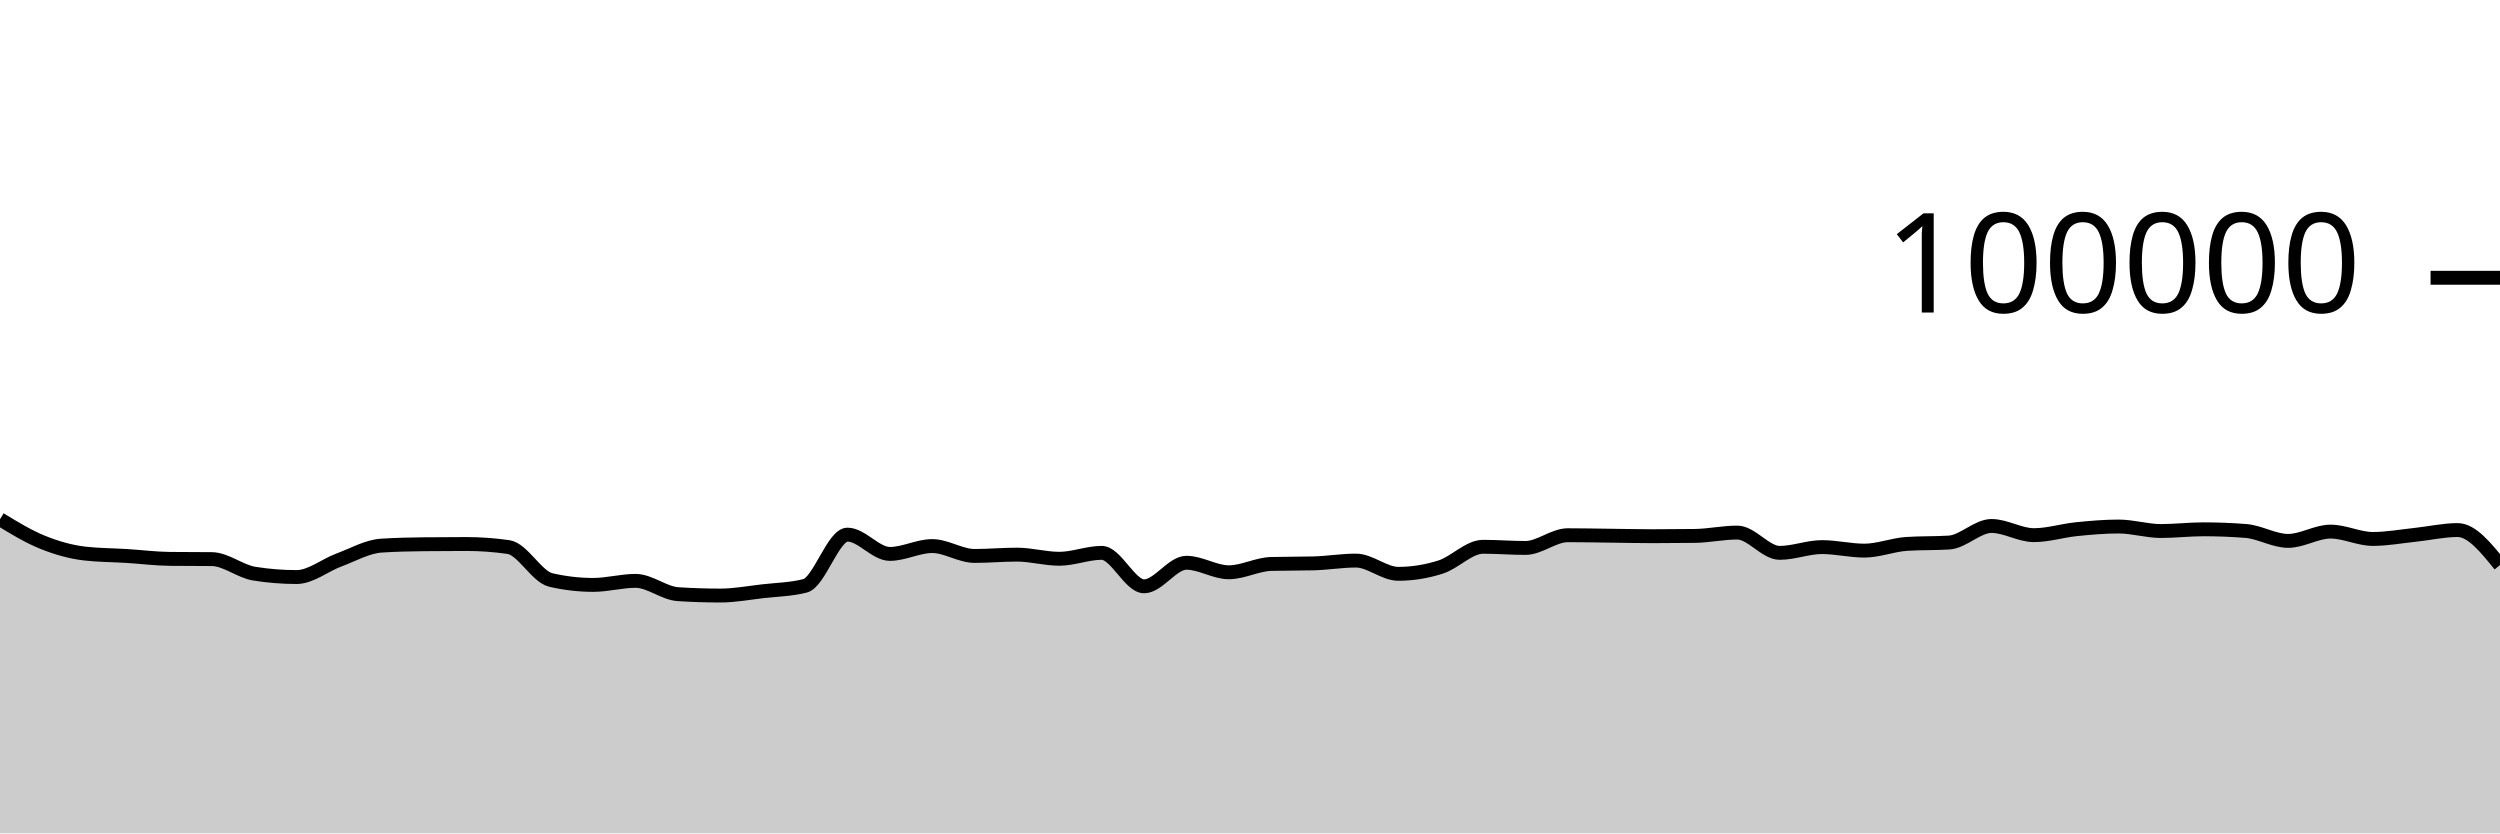
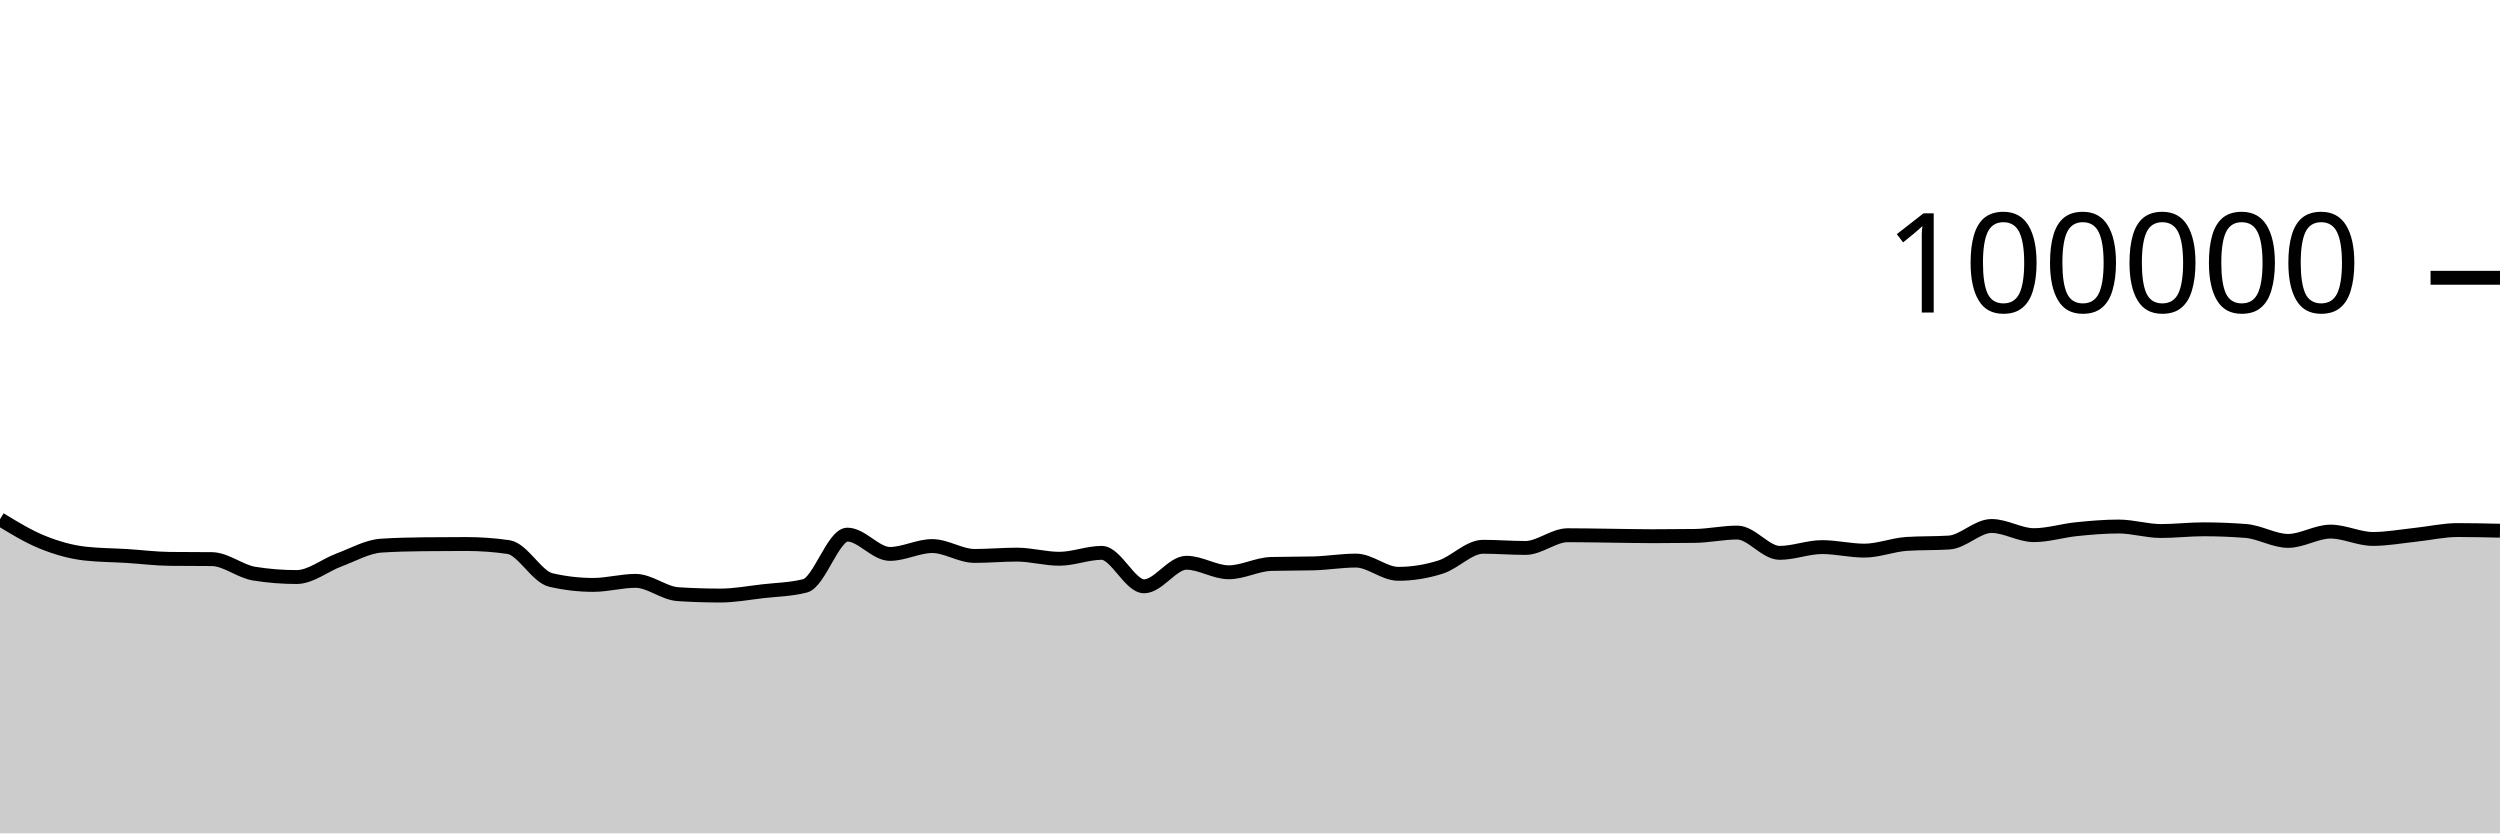
<svg xmlns="http://www.w3.org/2000/svg" viewBox="0 0 180 60">
  <g transform="translate(0,20)">
-     <path class="area" fill="rgba(0, 0, 0, 0.2)" d="M0,17.384C1.017,18.004,2.034,18.625,3.051,19.037C4.068,19.449,5.085,19.739,6.102,19.856C7.119,19.973,8.136,19.968,9.153,20.032C10.169,20.096,11.186,20.227,12.203,20.239C13.22,20.25,14.237,20.245,15.254,20.256C16.271,20.267,17.288,21.141,18.305,21.303C19.322,21.466,20.339,21.547,21.356,21.547C22.373,21.547,23.39,20.695,24.407,20.318C25.424,19.941,26.441,19.351,27.458,19.285C28.475,19.219,29.492,19.197,30.508,19.186C31.525,19.175,32.542,19.169,33.559,19.169C34.576,19.169,35.593,19.242,36.61,19.388C37.627,19.535,38.644,21.524,39.661,21.76C40.678,21.995,41.695,22.113,42.712,22.113C43.729,22.113,44.746,21.822,45.763,21.822C46.78,21.822,47.797,22.713,48.814,22.78C49.831,22.846,50.847,22.879,51.864,22.879C52.881,22.879,53.898,22.687,54.915,22.57C55.932,22.453,56.949,22.44,57.966,22.18C58.983,21.92,60,18.493,61.017,18.493C62.034,18.493,63.051,19.882,64.068,19.882C65.085,19.882,66.102,19.317,67.119,19.317C68.136,19.317,69.153,20.027,70.169,20.027C71.186,20.027,72.203,19.933,73.22,19.933C74.237,19.933,75.254,20.231,76.271,20.231C77.288,20.231,78.305,19.805,79.322,19.805C80.339,19.805,81.356,22.215,82.373,22.215C83.39,22.215,84.407,20.518,85.424,20.518C86.441,20.518,87.458,21.204,88.475,21.204C89.492,21.204,90.508,20.631,91.525,20.604C92.542,20.577,93.559,20.59,94.576,20.563C95.593,20.536,96.61,20.362,97.627,20.362C98.644,20.362,99.661,21.315,100.678,21.315C101.695,21.315,102.712,21.151,103.729,20.826C104.746,20.502,105.763,19.368,106.78,19.368C107.797,19.368,108.814,19.452,109.831,19.452C110.847,19.452,111.864,18.536,112.881,18.536C113.898,18.536,114.915,18.558,115.932,18.57C116.949,18.582,117.966,18.607,118.983,18.607C120,18.607,121.017,18.6,122.034,18.586C123.051,18.571,124.068,18.345,125.085,18.345C126.102,18.345,127.119,19.806,128.136,19.806C129.153,19.806,130.169,19.391,131.186,19.391C132.203,19.391,133.22,19.645,134.237,19.645C135.254,19.645,136.271,19.225,137.288,19.16C138.305,19.095,139.322,19.127,140.339,19.062C141.356,18.997,142.373,17.87,143.39,17.87C144.407,17.87,145.424,18.531,146.441,18.531C147.458,18.531,148.475,18.206,149.492,18.102C150.508,17.999,151.525,17.909,152.542,17.909C153.559,17.909,154.576,18.233,155.593,18.233C156.61,18.233,157.627,18.11,158.644,18.11C159.661,18.11,160.678,18.15,161.695,18.229C162.712,18.308,163.729,18.944,164.746,18.944C165.763,18.944,166.78,18.275,167.797,18.275C168.814,18.275,169.831,18.804,170.847,18.804C171.864,18.804,172.881,18.614,173.898,18.507C174.915,18.401,175.932,18.164,176.949,18.164C177.966,18.164,178.983,19.425,180,20.685L180,40C178.983,40,177.966,40,176.949,40C175.932,40,174.915,40,173.898,40C172.881,40,171.864,40,170.847,40C169.831,40,168.814,40,167.797,40C166.78,40,165.763,40,164.746,40C163.729,40,162.712,40,161.695,40C160.678,40,159.661,40,158.644,40C157.627,40,156.61,40,155.593,40C154.576,40,153.559,40,152.542,40C151.525,40,150.508,40,149.492,40C148.475,40,147.458,40,146.441,40C145.424,40,144.407,40,143.39,40C142.373,40,141.356,40,140.339,40C139.322,40,138.305,40,137.288,40C136.271,40,135.254,40,134.237,40C133.22,40,132.203,40,131.186,40C130.169,40,129.153,40,128.136,40C127.119,40,126.102,40,125.085,40C124.068,40,123.051,40,122.034,40C121.017,40,120,40,118.983,40C117.966,40,116.949,40,115.932,40C114.915,40,113.898,40,112.881,40C111.864,40,110.847,40,109.831,40C108.814,40,107.797,40,106.78,40C105.763,40,104.746,40,103.729,40C102.712,40,101.695,40,100.678,40C99.661,40,98.644,40,97.627,40C96.61,40,95.593,40,94.576,40C93.559,40,92.542,40,91.525,40C90.508,40,89.492,40,88.475,40C87.458,40,86.441,40,85.424,40C84.407,40,83.39,40,82.373,40C81.356,40,80.339,40,79.322,40C78.305,40,77.288,40,76.271,40C75.254,40,74.237,40,73.22,40C72.203,40,71.186,40,70.169,40C69.153,40,68.136,40,67.119,40C66.102,40,65.085,40,64.068,40C63.051,40,62.034,40,61.017,40C60,40,58.983,40,57.966,40C56.949,40,55.932,40,54.915,40C53.898,40,52.881,40,51.864,40C50.847,40,49.831,40,48.814,40C47.797,40,46.78,40,45.763,40C44.746,40,43.729,40,42.712,40C41.695,40,40.678,40,39.661,40C38.644,40,37.627,40,36.61,40C35.593,40,34.576,40,33.559,40C32.542,40,31.525,40,30.508,40C29.492,40,28.475,40,27.458,40C26.441,40,25.424,40,24.407,40C23.39,40,22.373,40,21.356,40C20.339,40,19.322,40,18.305,40C17.288,40,16.271,40,15.254,40C14.237,40,13.22,40,12.203,40C11.186,40,10.169,40,9.153,40C8.136,40,7.119,40,6.102,40C5.085,40,4.068,40,3.051,40C2.034,40,1.017,40,0,40Z" />
-     <path class="line" stroke="black" fill="none" d="M0,17.384C1.017,18.004,2.034,18.625,3.051,19.037C4.068,19.449,5.085,19.739,6.102,19.856C7.119,19.973,8.136,19.968,9.153,20.032C10.169,20.096,11.186,20.227,12.203,20.239C13.22,20.25,14.237,20.245,15.254,20.256C16.271,20.267,17.288,21.141,18.305,21.303C19.322,21.466,20.339,21.547,21.356,21.547C22.373,21.547,23.39,20.695,24.407,20.318C25.424,19.941,26.441,19.351,27.458,19.285C28.475,19.219,29.492,19.197,30.508,19.186C31.525,19.175,32.542,19.169,33.559,19.169C34.576,19.169,35.593,19.242,36.61,19.388C37.627,19.535,38.644,21.524,39.661,21.76C40.678,21.995,41.695,22.113,42.712,22.113C43.729,22.113,44.746,21.822,45.763,21.822C46.78,21.822,47.797,22.713,48.814,22.78C49.831,22.846,50.847,22.879,51.864,22.879C52.881,22.879,53.898,22.687,54.915,22.57C55.932,22.453,56.949,22.44,57.966,22.18C58.983,21.92,60,18.493,61.017,18.493C62.034,18.493,63.051,19.882,64.068,19.882C65.085,19.882,66.102,19.317,67.119,19.317C68.136,19.317,69.153,20.027,70.169,20.027C71.186,20.027,72.203,19.933,73.22,19.933C74.237,19.933,75.254,20.231,76.271,20.231C77.288,20.231,78.305,19.805,79.322,19.805C80.339,19.805,81.356,22.215,82.373,22.215C83.39,22.215,84.407,20.518,85.424,20.518C86.441,20.518,87.458,21.204,88.475,21.204C89.492,21.204,90.508,20.631,91.525,20.604C92.542,20.577,93.559,20.59,94.576,20.563C95.593,20.536,96.61,20.362,97.627,20.362C98.644,20.362,99.661,21.315,100.678,21.315C101.695,21.315,102.712,21.151,103.729,20.826C104.746,20.502,105.763,19.368,106.78,19.368C107.797,19.368,108.814,19.452,109.831,19.452C110.847,19.452,111.864,18.536,112.881,18.536C113.898,18.536,114.915,18.558,115.932,18.57C116.949,18.582,117.966,18.607,118.983,18.607C120,18.607,121.017,18.6,122.034,18.586C123.051,18.571,124.068,18.345,125.085,18.345C126.102,18.345,127.119,19.806,128.136,19.806C129.153,19.806,130.169,19.391,131.186,19.391C132.203,19.391,133.22,19.645,134.237,19.645C135.254,19.645,136.271,19.225,137.288,19.16C138.305,19.095,139.322,19.127,140.339,19.062C141.356,18.997,142.373,17.87,143.39,17.87C144.407,17.87,145.424,18.531,146.441,18.531C147.458,18.531,148.475,18.206,149.492,18.102C150.508,17.999,151.525,17.909,152.542,17.909C153.559,17.909,154.576,18.233,155.593,18.233C156.61,18.233,157.627,18.11,158.644,18.11C159.661,18.11,160.678,18.15,161.695,18.229C162.712,18.308,163.729,18.944,164.746,18.944C165.763,18.944,166.78,18.275,167.797,18.275C168.814,18.275,169.831,18.804,170.847,18.804C171.864,18.804,172.881,18.614,173.898,18.507C174.915,18.401,175.932,18.164,176.949,18.164C177.966,18.164,178.983,19.425,180,20.685" />
+     <path class="area" fill="rgba(0, 0, 0, 0.2)" d="M0,17.384C1.017,18.004,2.034,18.625,3.051,19.037C4.068,19.449,5.085,19.739,6.102,19.856C7.119,19.973,8.136,19.968,9.153,20.032C10.169,20.096,11.186,20.227,12.203,20.239C13.22,20.25,14.237,20.245,15.254,20.256C16.271,20.267,17.288,21.141,18.305,21.303C19.322,21.466,20.339,21.547,21.356,21.547C22.373,21.547,23.39,20.695,24.407,20.318C25.424,19.941,26.441,19.351,27.458,19.285C28.475,19.219,29.492,19.197,30.508,19.186C31.525,19.175,32.542,19.169,33.559,19.169C34.576,19.169,35.593,19.242,36.61,19.388C37.627,19.535,38.644,21.524,39.661,21.76C40.678,21.995,41.695,22.113,42.712,22.113C43.729,22.113,44.746,21.822,45.763,21.822C46.78,21.822,47.797,22.713,48.814,22.78C49.831,22.846,50.847,22.879,51.864,22.879C52.881,22.879,53.898,22.687,54.915,22.57C55.932,22.453,56.949,22.44,57.966,22.18C58.983,21.92,60,18.493,61.017,18.493C62.034,18.493,63.051,19.882,64.068,19.882C65.085,19.882,66.102,19.317,67.119,19.317C68.136,19.317,69.153,20.027,70.169,20.027C71.186,20.027,72.203,19.933,73.22,19.933C74.237,19.933,75.254,20.231,76.271,20.231C77.288,20.231,78.305,19.805,79.322,19.805C80.339,19.805,81.356,22.215,82.373,22.215C83.39,22.215,84.407,20.518,85.424,20.518C86.441,20.518,87.458,21.204,88.475,21.204C89.492,21.204,90.508,20.631,91.525,20.604C92.542,20.577,93.559,20.59,94.576,20.563C95.593,20.536,96.61,20.362,97.627,20.362C98.644,20.362,99.661,21.315,100.678,21.315C101.695,21.315,102.712,21.151,103.729,20.826C104.746,20.502,105.763,19.368,106.78,19.368C107.797,19.368,108.814,19.452,109.831,19.452C110.847,19.452,111.864,18.536,112.881,18.536C113.898,18.536,114.915,18.558,115.932,18.57C116.949,18.582,117.966,18.607,118.983,18.607C120,18.607,121.017,18.6,122.034,18.586C123.051,18.571,124.068,18.345,125.085,18.345C126.102,18.345,127.119,19.806,128.136,19.806C129.153,19.806,130.169,19.391,131.186,19.391C132.203,19.391,133.22,19.645,134.237,19.645C135.254,19.645,136.271,19.225,137.288,19.16C138.305,19.095,139.322,19.127,140.339,19.062C141.356,18.997,142.373,17.87,143.39,17.87C144.407,17.87,145.424,18.531,146.441,18.531C147.458,18.531,148.475,18.206,149.492,18.102C150.508,17.999,151.525,17.909,152.542,17.909C153.559,17.909,154.576,18.233,155.593,18.233C156.61,18.233,157.627,18.11,158.644,18.11C159.661,18.11,160.678,18.15,161.695,18.229C162.712,18.308,163.729,18.944,164.746,18.944C165.763,18.944,166.78,18.275,167.797,18.275C168.814,18.275,169.831,18.804,170.847,18.804C171.864,18.804,172.881,18.614,173.898,18.507C174.915,18.401,175.932,18.164,176.949,18.164C177.966,18.164,178.983,18.188,180,18.211L180,40C178.983,40,177.966,40,176.949,40C175.932,40,174.915,40,173.898,40C172.881,40,171.864,40,170.847,40C169.831,40,168.814,40,167.797,40C166.78,40,165.763,40,164.746,40C163.729,40,162.712,40,161.695,40C160.678,40,159.661,40,158.644,40C157.627,40,156.61,40,155.593,40C154.576,40,153.559,40,152.542,40C151.525,40,150.508,40,149.492,40C148.475,40,147.458,40,146.441,40C145.424,40,144.407,40,143.39,40C142.373,40,141.356,40,140.339,40C139.322,40,138.305,40,137.288,40C136.271,40,135.254,40,134.237,40C133.22,40,132.203,40,131.186,40C130.169,40,129.153,40,128.136,40C127.119,40,126.102,40,125.085,40C124.068,40,123.051,40,122.034,40C121.017,40,120,40,118.983,40C117.966,40,116.949,40,115.932,40C114.915,40,113.898,40,112.881,40C111.864,40,110.847,40,109.831,40C108.814,40,107.797,40,106.78,40C105.763,40,104.746,40,103.729,40C102.712,40,101.695,40,100.678,40C99.661,40,98.644,40,97.627,40C96.61,40,95.593,40,94.576,40C93.559,40,92.542,40,91.525,40C90.508,40,89.492,40,88.475,40C87.458,40,86.441,40,85.424,40C84.407,40,83.39,40,82.373,40C81.356,40,80.339,40,79.322,40C78.305,40,77.288,40,76.271,40C75.254,40,74.237,40,73.22,40C72.203,40,71.186,40,70.169,40C69.153,40,68.136,40,67.119,40C66.102,40,65.085,40,64.068,40C63.051,40,62.034,40,61.017,40C60,40,58.983,40,57.966,40C56.949,40,55.932,40,54.915,40C53.898,40,52.881,40,51.864,40C50.847,40,49.831,40,48.814,40C47.797,40,46.78,40,45.763,40C44.746,40,43.729,40,42.712,40C41.695,40,40.678,40,39.661,40C38.644,40,37.627,40,36.61,40C35.593,40,34.576,40,33.559,40C32.542,40,31.525,40,30.508,40C29.492,40,28.475,40,27.458,40C26.441,40,25.424,40,24.407,40C23.39,40,22.373,40,21.356,40C20.339,40,19.322,40,18.305,40C17.288,40,16.271,40,15.254,40C14.237,40,13.22,40,12.203,40C11.186,40,10.169,40,9.153,40C8.136,40,7.119,40,6.102,40C5.085,40,4.068,40,3.051,40C2.034,40,1.017,40,0,40Z" />
+     <path class="line" stroke="black" fill="none" d="M0,17.384C1.017,18.004,2.034,18.625,3.051,19.037C4.068,19.449,5.085,19.739,6.102,19.856C7.119,19.973,8.136,19.968,9.153,20.032C10.169,20.096,11.186,20.227,12.203,20.239C13.22,20.25,14.237,20.245,15.254,20.256C16.271,20.267,17.288,21.141,18.305,21.303C19.322,21.466,20.339,21.547,21.356,21.547C22.373,21.547,23.39,20.695,24.407,20.318C25.424,19.941,26.441,19.351,27.458,19.285C28.475,19.219,29.492,19.197,30.508,19.186C31.525,19.175,32.542,19.169,33.559,19.169C34.576,19.169,35.593,19.242,36.61,19.388C37.627,19.535,38.644,21.524,39.661,21.76C40.678,21.995,41.695,22.113,42.712,22.113C43.729,22.113,44.746,21.822,45.763,21.822C46.78,21.822,47.797,22.713,48.814,22.78C49.831,22.846,50.847,22.879,51.864,22.879C52.881,22.879,53.898,22.687,54.915,22.57C55.932,22.453,56.949,22.44,57.966,22.18C58.983,21.92,60,18.493,61.017,18.493C62.034,18.493,63.051,19.882,64.068,19.882C65.085,19.882,66.102,19.317,67.119,19.317C68.136,19.317,69.153,20.027,70.169,20.027C71.186,20.027,72.203,19.933,73.22,19.933C74.237,19.933,75.254,20.231,76.271,20.231C77.288,20.231,78.305,19.805,79.322,19.805C80.339,19.805,81.356,22.215,82.373,22.215C83.39,22.215,84.407,20.518,85.424,20.518C86.441,20.518,87.458,21.204,88.475,21.204C89.492,21.204,90.508,20.631,91.525,20.604C92.542,20.577,93.559,20.59,94.576,20.563C95.593,20.536,96.61,20.362,97.627,20.362C98.644,20.362,99.661,21.315,100.678,21.315C101.695,21.315,102.712,21.151,103.729,20.826C104.746,20.502,105.763,19.368,106.78,19.368C107.797,19.368,108.814,19.452,109.831,19.452C110.847,19.452,111.864,18.536,112.881,18.536C113.898,18.536,114.915,18.558,115.932,18.57C116.949,18.582,117.966,18.607,118.983,18.607C120,18.607,121.017,18.6,122.034,18.586C123.051,18.571,124.068,18.345,125.085,18.345C126.102,18.345,127.119,19.806,128.136,19.806C129.153,19.806,130.169,19.391,131.186,19.391C132.203,19.391,133.22,19.645,134.237,19.645C135.254,19.645,136.271,19.225,137.288,19.16C138.305,19.095,139.322,19.127,140.339,19.062C141.356,18.997,142.373,17.87,143.39,17.87C144.407,17.87,145.424,18.531,146.441,18.531C147.458,18.531,148.475,18.206,149.492,18.102C150.508,17.999,151.525,17.909,152.542,17.909C153.559,17.909,154.576,18.233,155.593,18.233C156.61,18.233,157.627,18.11,158.644,18.11C159.661,18.11,160.678,18.15,161.695,18.229C162.712,18.308,163.729,18.944,164.746,18.944C165.763,18.944,166.78,18.275,167.797,18.275C168.814,18.275,169.831,18.804,170.847,18.804C171.864,18.804,172.881,18.614,173.898,18.507C174.915,18.401,175.932,18.164,176.949,18.164C177.966,18.164,178.983,18.188,180,18.211" />
    <path class="axis-ceiling" stroke-width="1" stroke="black" fill="none" d="M175,0L180,0" />
    <text class="axis-ceiling-label" font-family="sans-serif" text-anchor="end" font-size="10px" x="170" y="2.5">100000</text>
  </g>
</svg>
